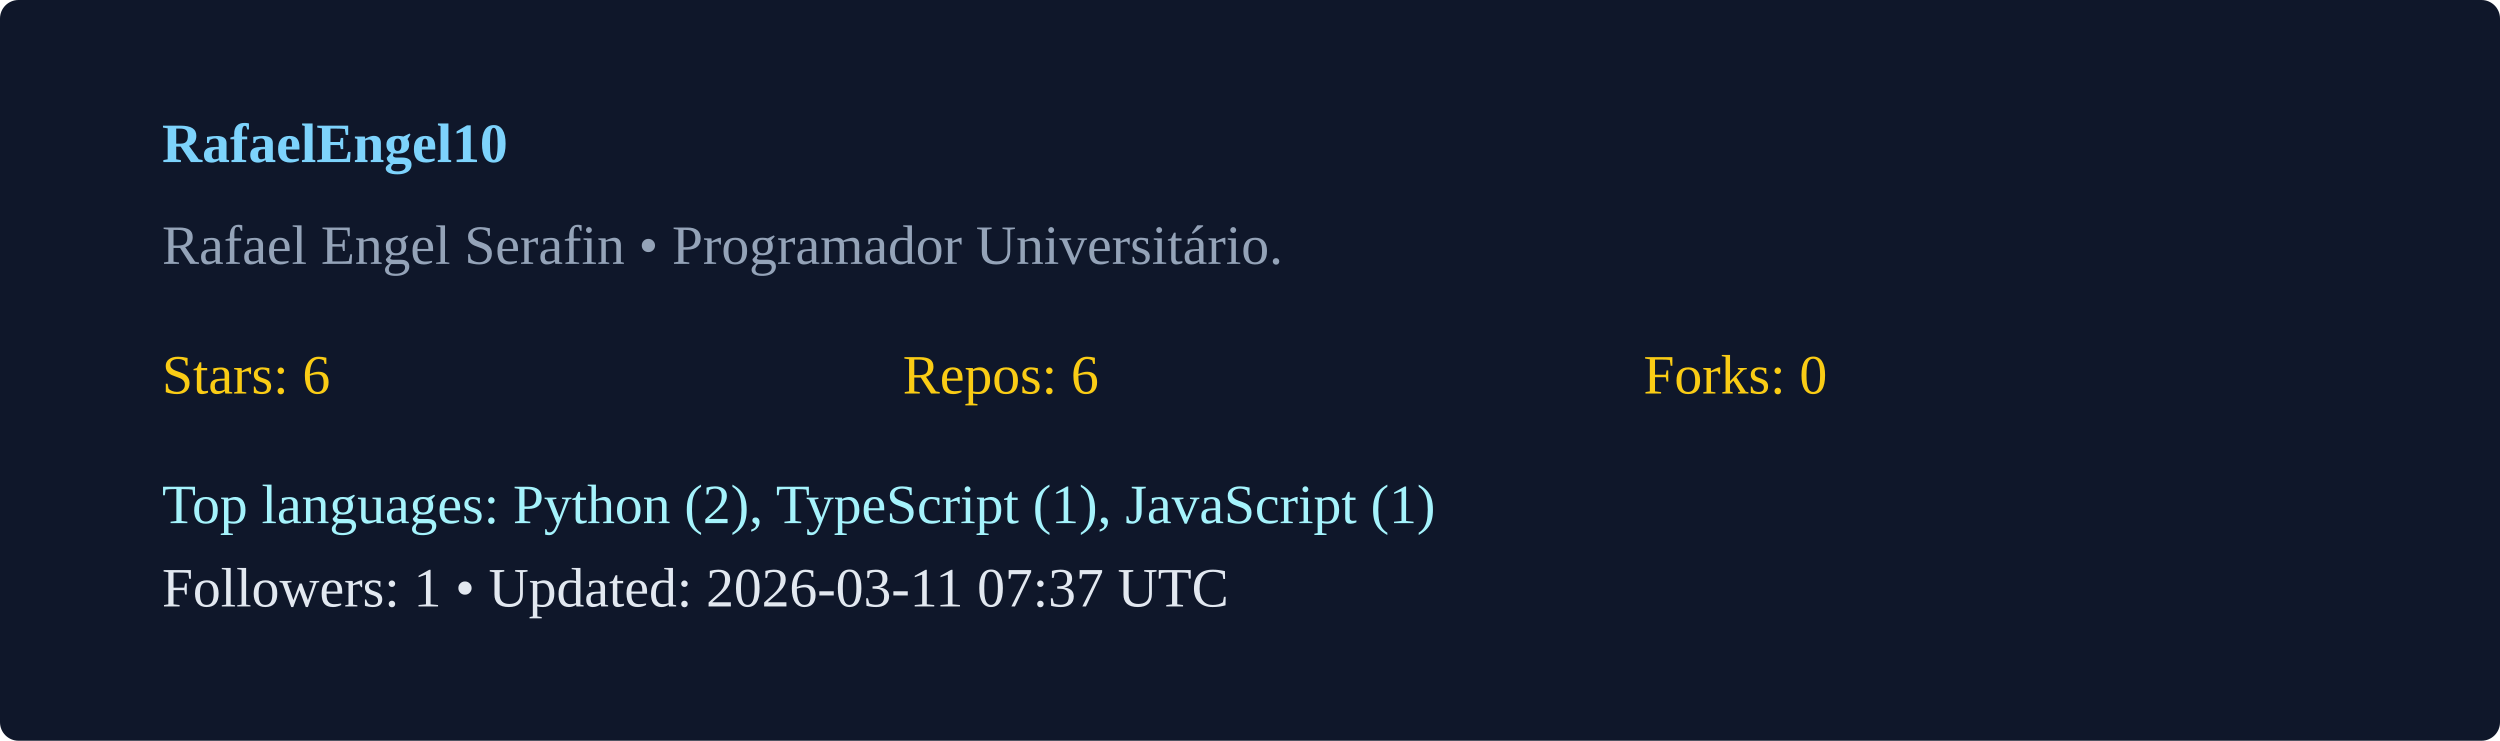
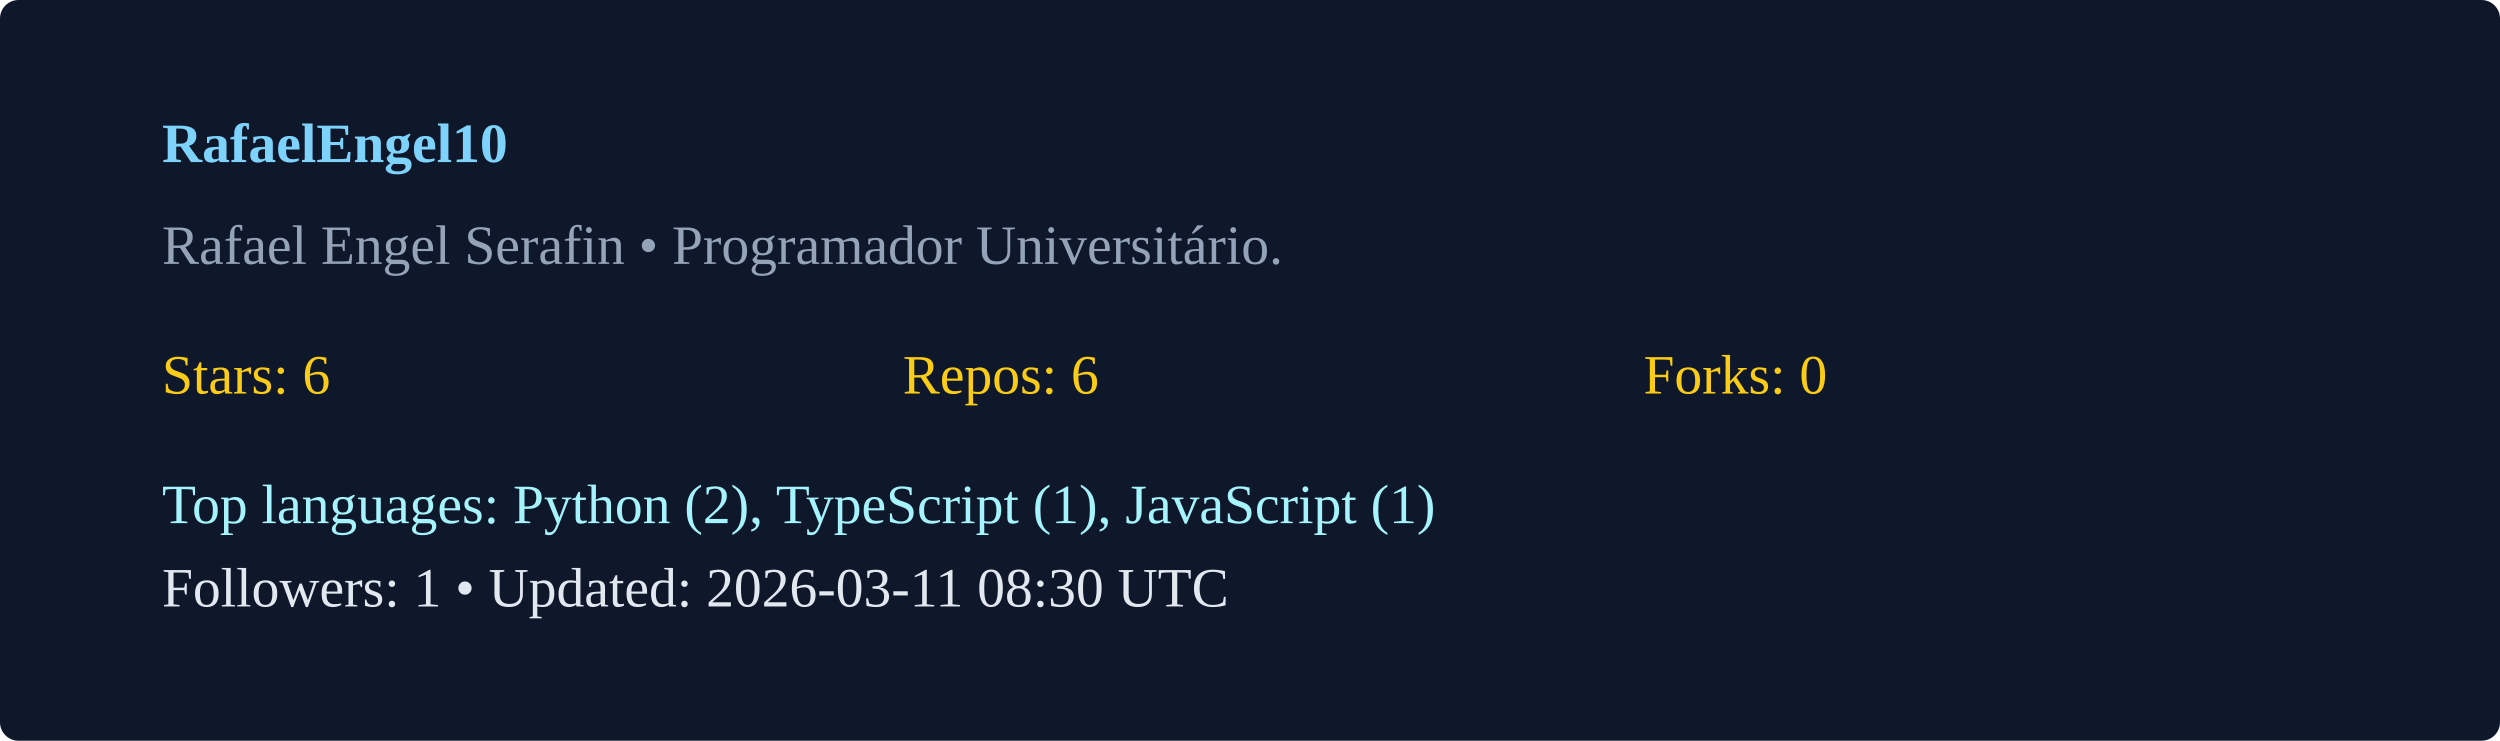
<svg xmlns="http://www.w3.org/2000/svg" width="540" height="160" viewBox="0 0 540 160">
  <rect width="100%" height="100%" rx="4" fill="#0f172a" />
  <g transform="translate(35,35)">
    <text x="0" y="0" fill="#7dd3fc" font-weight="600">RafaelEngel10</text>
    <text x="0" y="22" fill="#94a3b8">Rafael Engel Serafin  • Programador Universitário. </text>
    <g transform="translate(0,50)">
      <text x="0" y="0" fill="#facc15">Stars: 6</text>
      <text x="160" y="0" fill="#facc15">Repos: 6</text>
      <text x="320" y="0" fill="#facc15">Forks: 0</text>
      <text x="0" y="28" fill="#a5f3fc">Top languages: Python (2), TypeScript (1), JavaScript (1)</text>
-       <text x="0" y="46" fill="#e2e8f0">Followers: 1 • Updated: 2026-03-11 07:37 UTC</text>
+       <text x="0" y="46" fill="#e2e8f0">Followers: 1 • Updated: 2026-03-11 08:30 UTC</text>
    </g>
  </g>
</svg>
